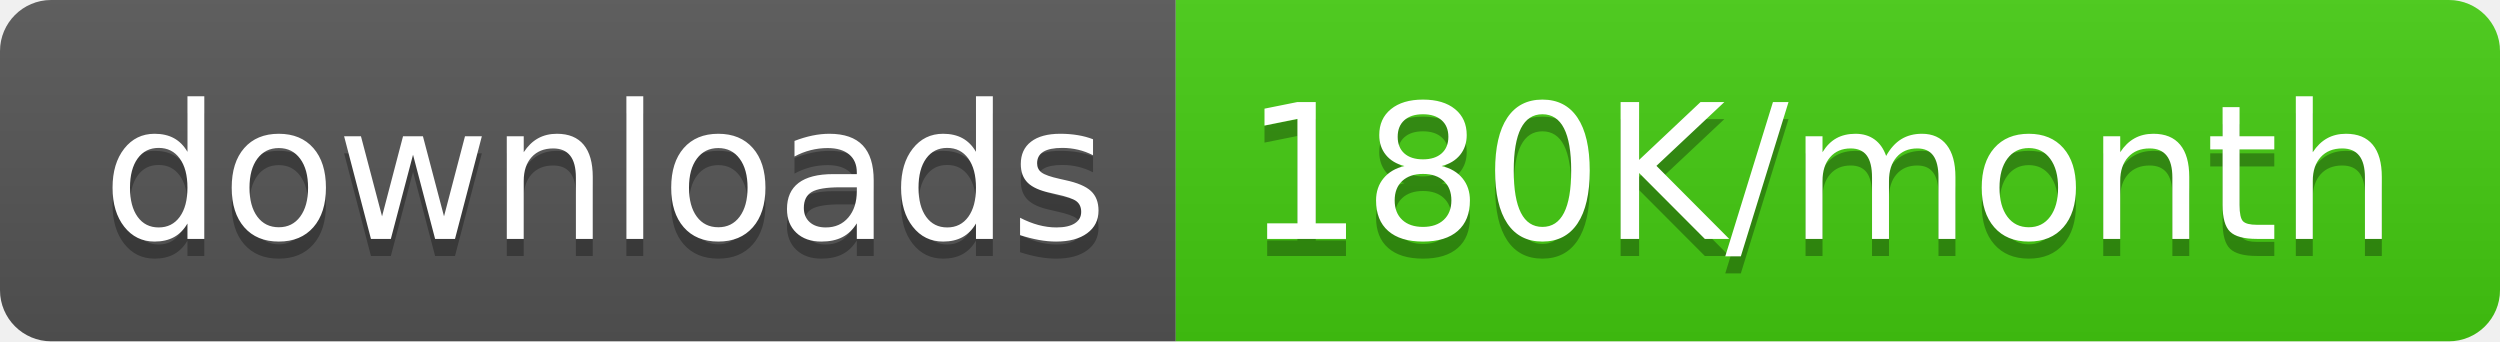
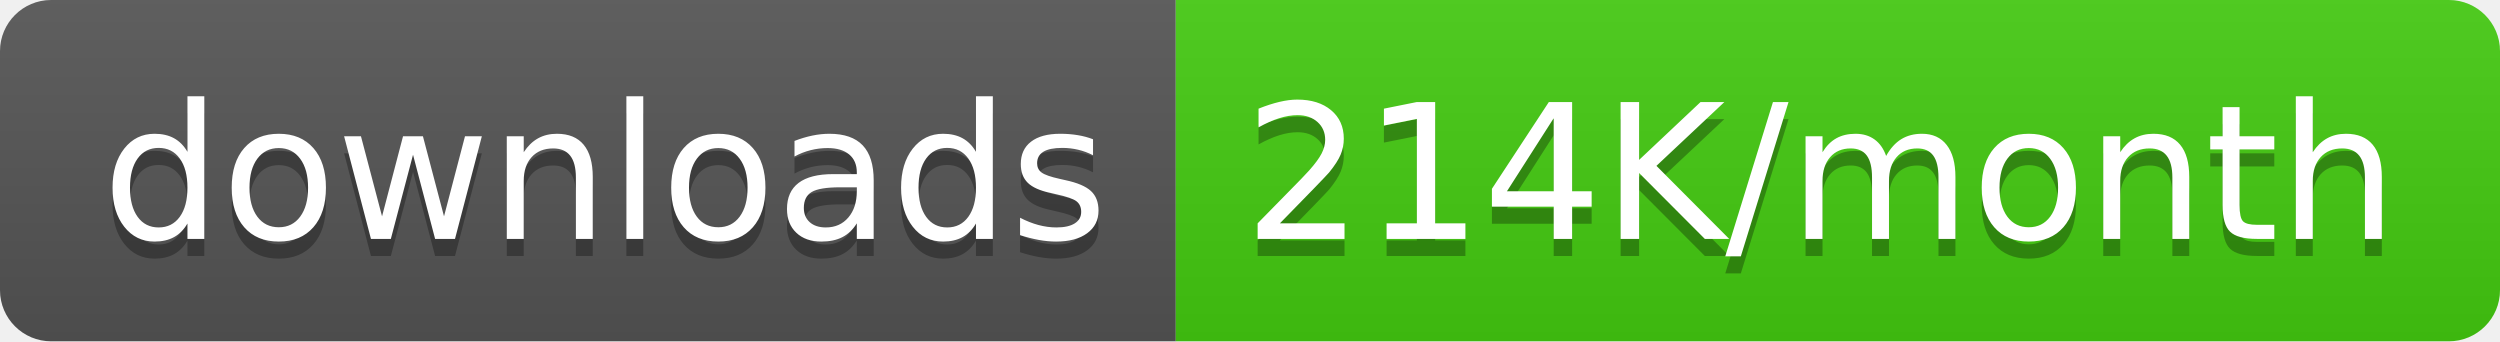
<svg xmlns="http://www.w3.org/2000/svg" width="146.5" height="20">
  <linearGradient id="smooth" x2="0" y2="100%">
    <stop offset="0" stop-color="#bbb" stop-opacity=".1" />
    <stop offset="1" stop-opacity=".1" />
  </linearGradient>
  <clipPath id="round">
    <rect width="146.5" height="20" rx="3" fill="#fff" />
  </clipPath>
  <g clip-path="url(#round)">
    <rect width="68.9" height="20" fill="#555" />
    <rect x="68.9" width="77.6" height="20" fill="#4c1" />
    <rect width="146.5" height="20" fill="url(#smooth)" />
  </g>
  <g fill="#fff" text-anchor="middle" font-family="DejaVu Sans,Verdana,Geneva,sans-serif" font-size="110">
    <text x="354.5" y="150" fill="#010101" fill-opacity=".3" transform="scale(0.1)" textLength="589.0" lengthAdjust="spacing">downloads</text>
    <text x="354.5" y="140" transform="scale(0.1)" textLength="589.0" lengthAdjust="spacing">downloads</text>
-     <text x="1067.0" y="150" fill="#010101" fill-opacity=".3" transform="scale(0.1)" textLength="676.0" lengthAdjust="spacing">180K/month</text>
-     <text x="1067.0" y="140" transform="scale(0.1)" textLength="676.0" lengthAdjust="spacing">180K/month</text>
+     <text x="1067.0" y="150" fill="#010101" fill-opacity=".3" transform="scale(0.1)" textLength="676.0" lengthAdjust="spacing">214K/month</text>
+     <text x="1067.0" y="140" transform="scale(0.1)" textLength="676.0" lengthAdjust="spacing">214K/month</text>
  </g>
</svg>
